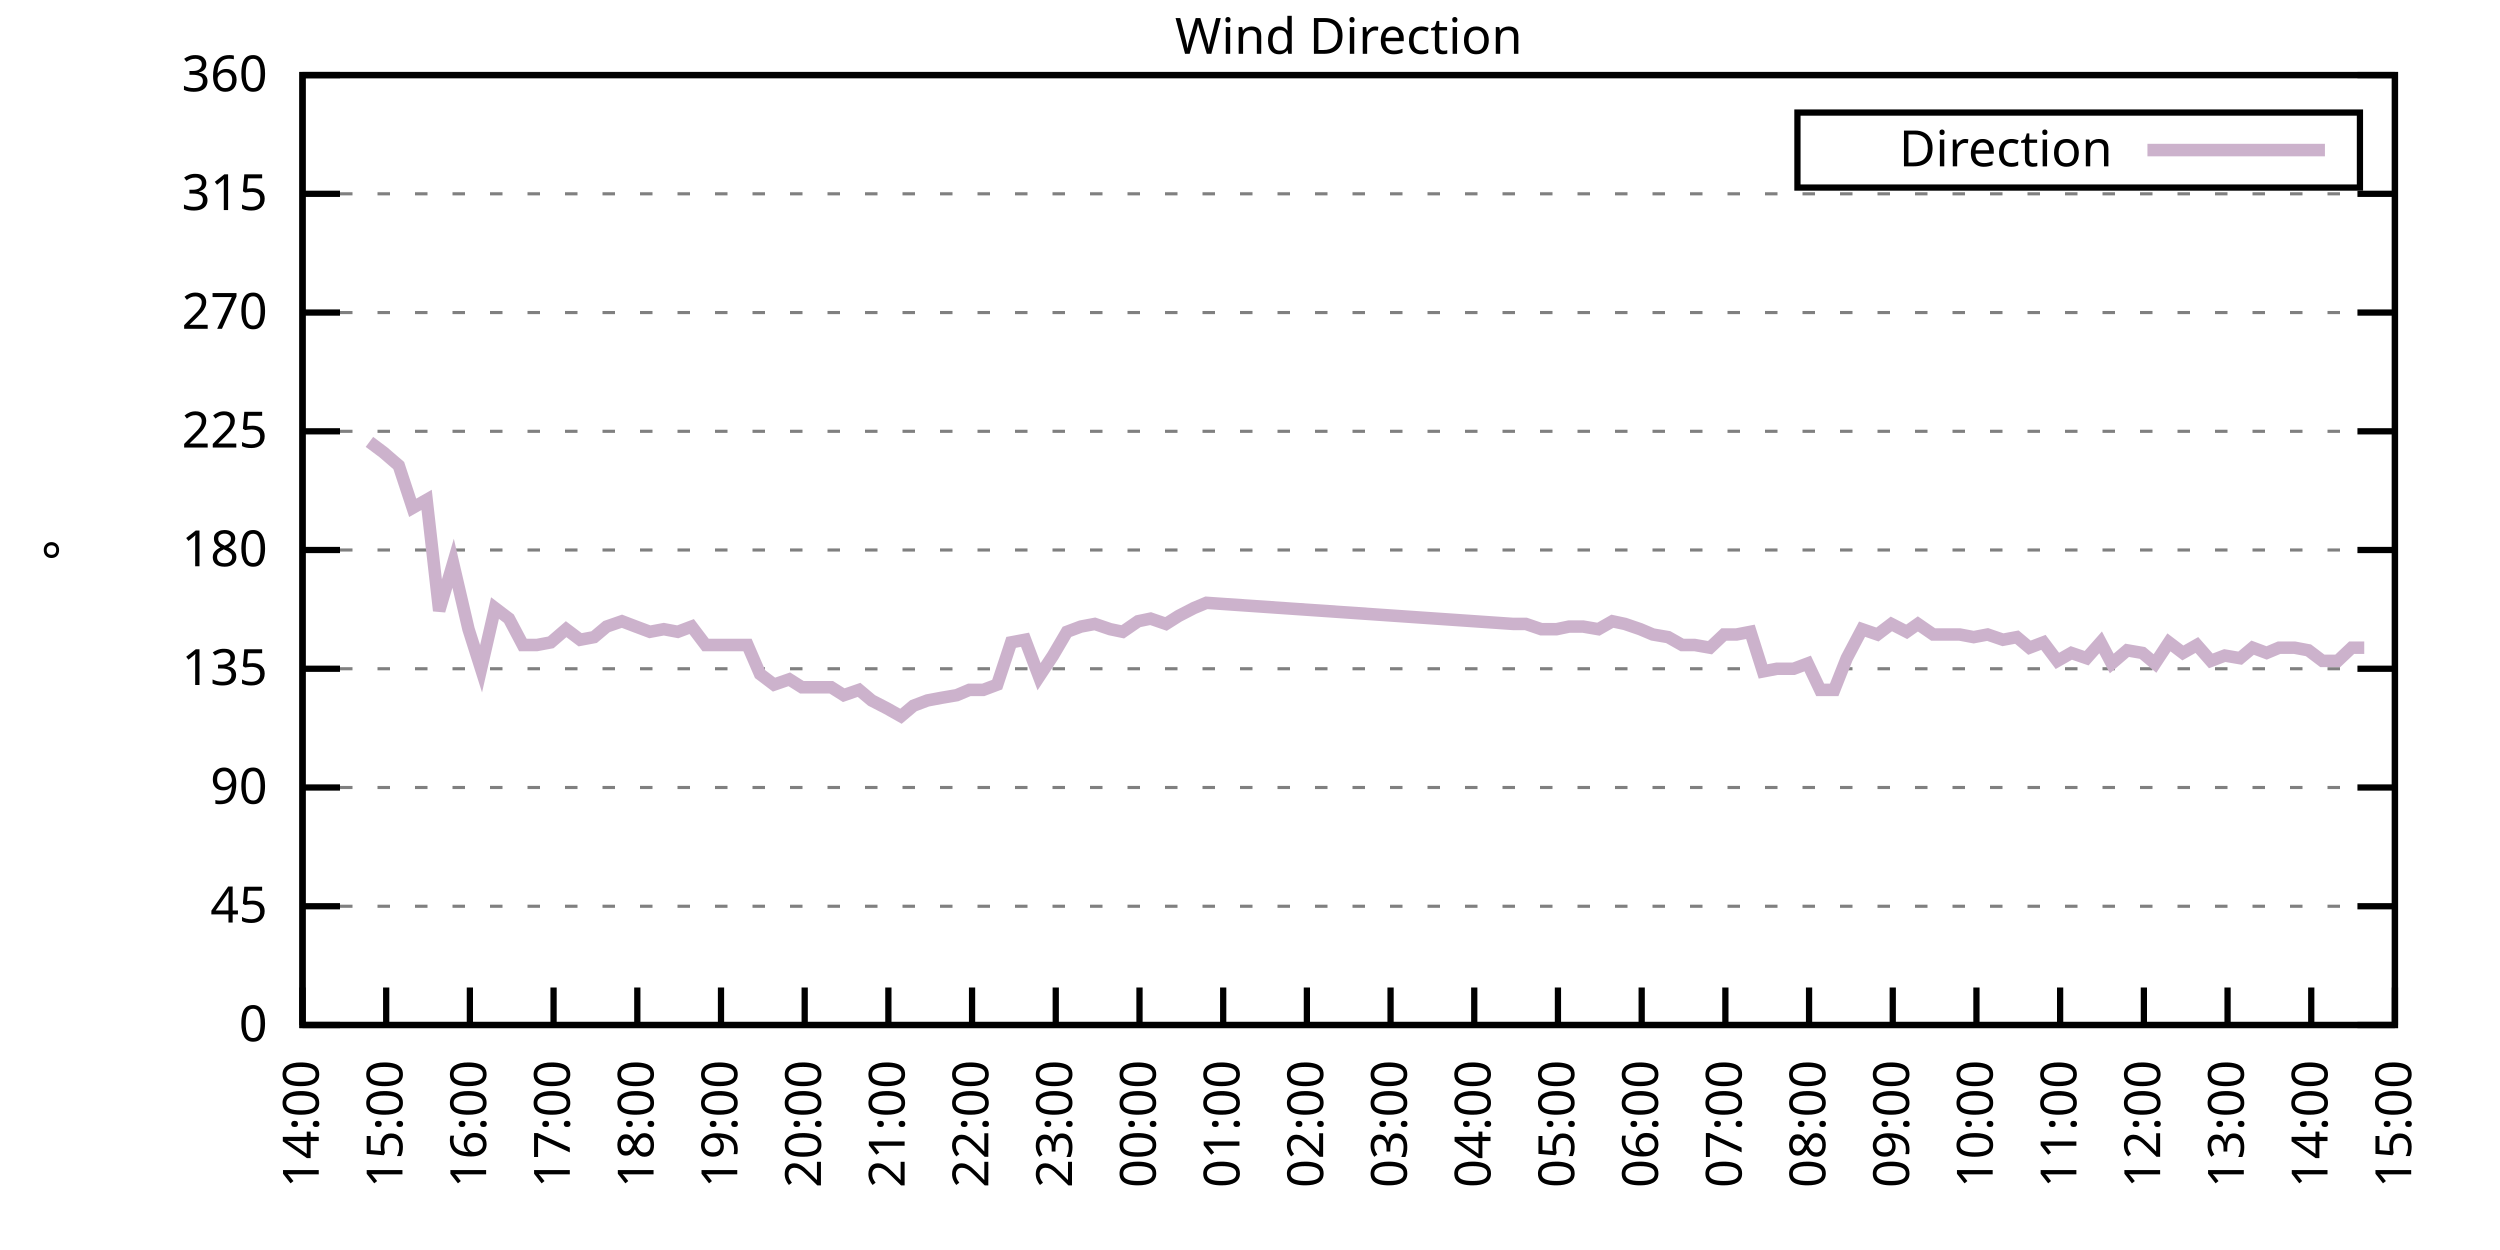
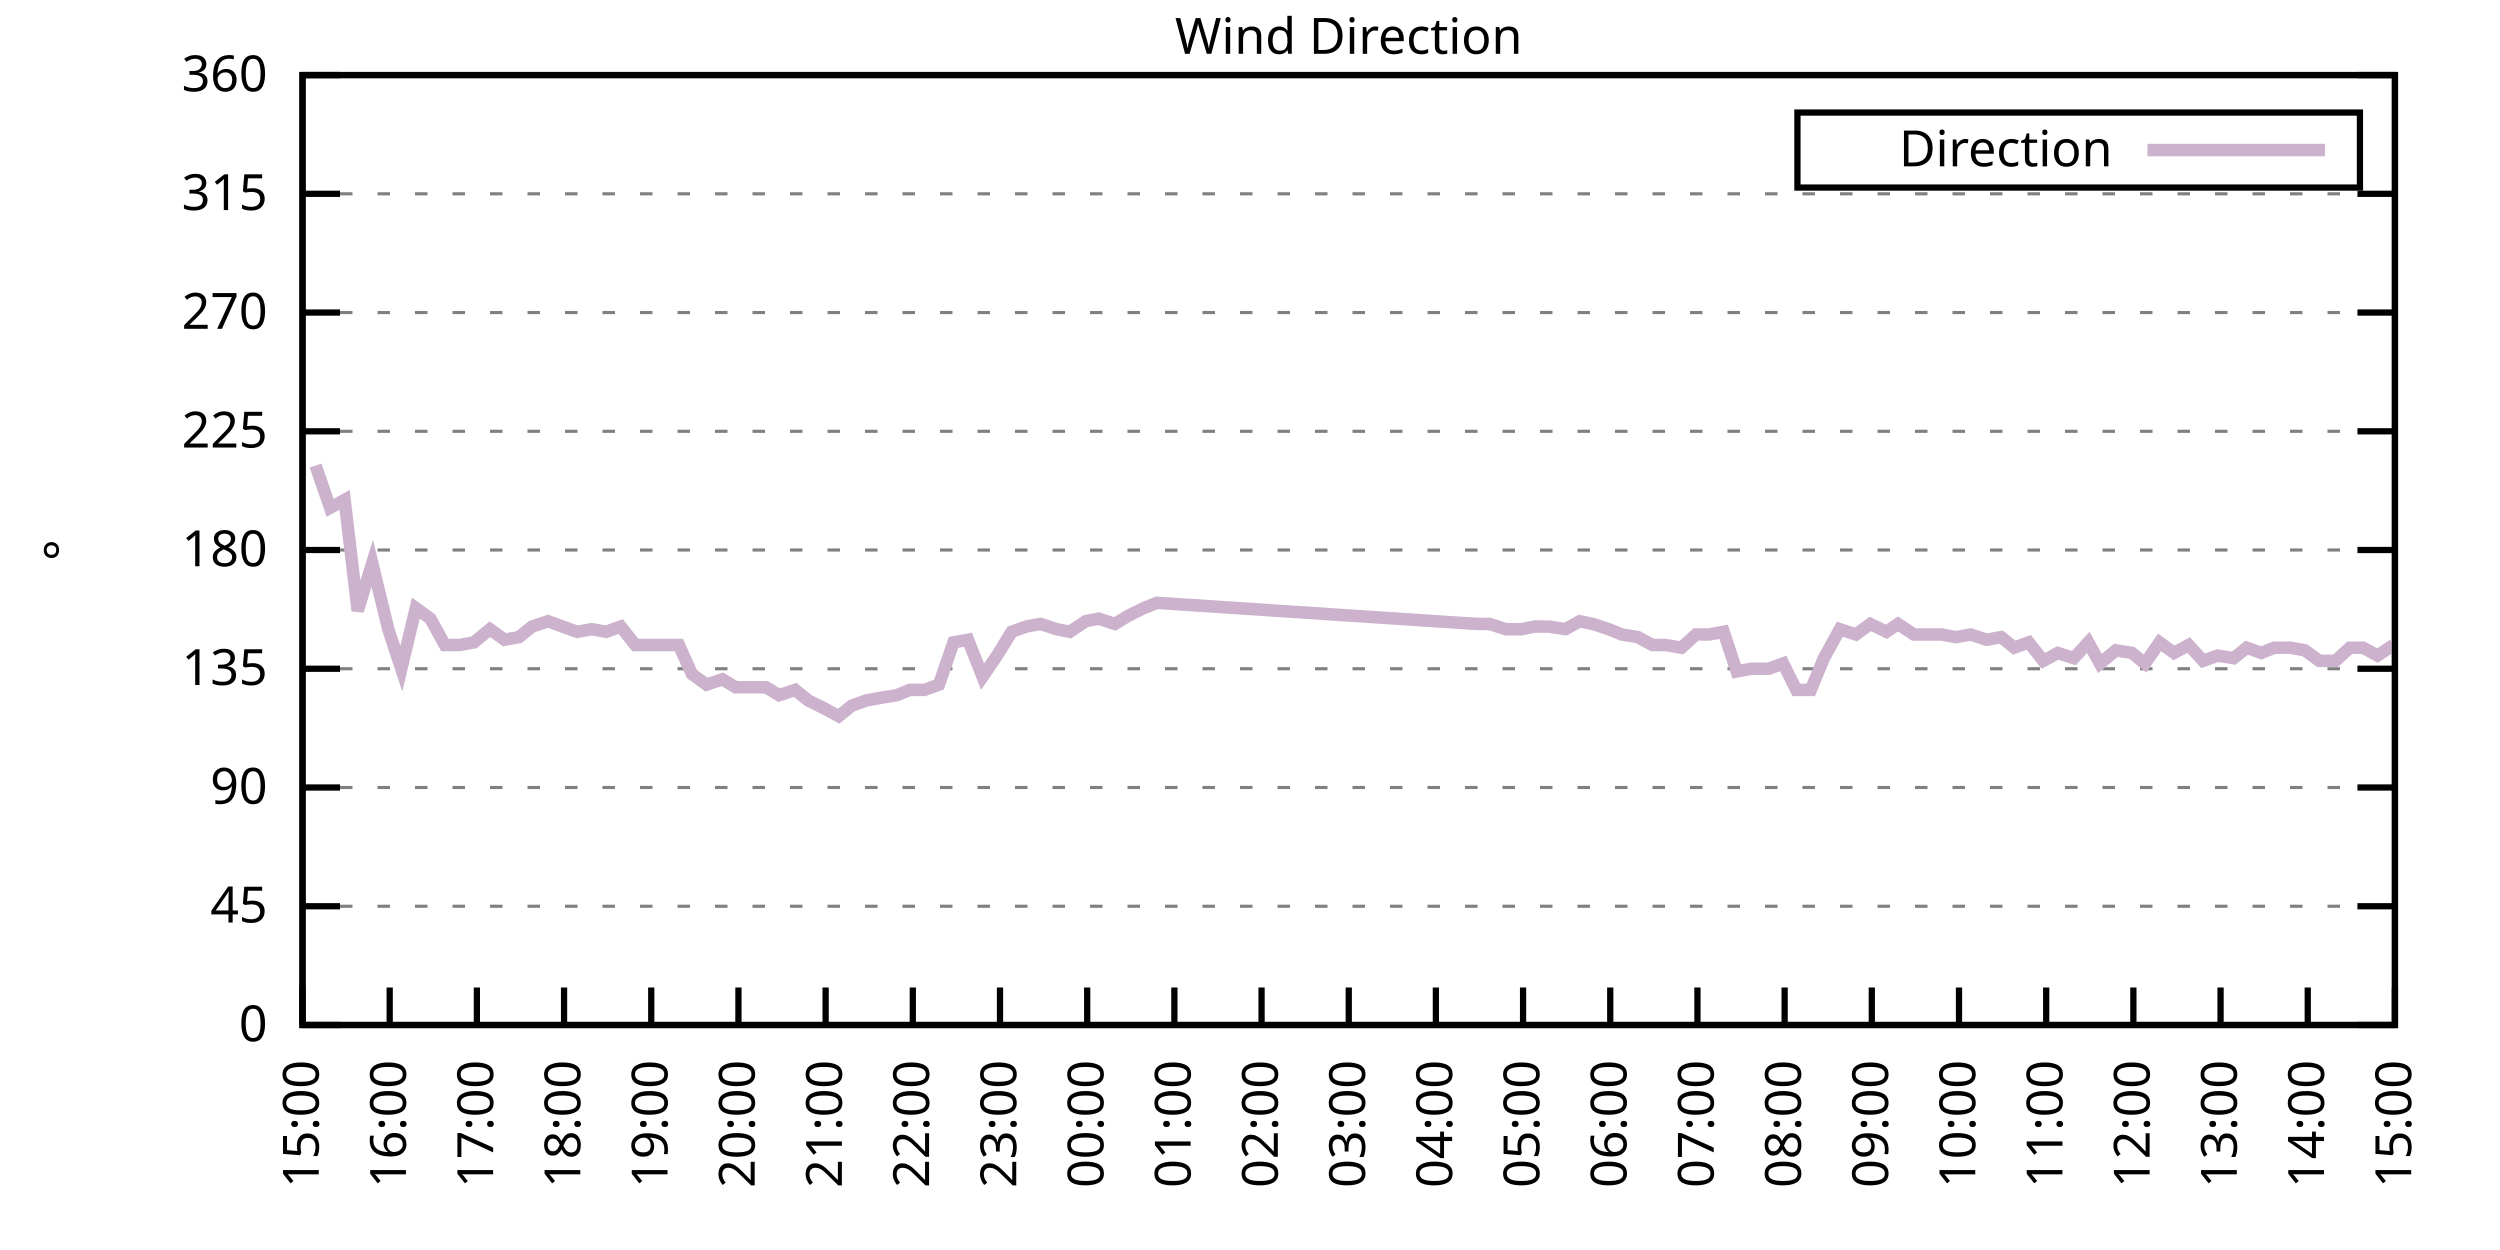
<svg xmlns="http://www.w3.org/2000/svg" xmlns:xlink="http://www.w3.org/1999/xlink" width="400" height="200" viewBox="0 0 400 200">
  <g id="gnuplot_canvas">
    <rect x="0" y="0" width="400" height="200" fill="none" />
    <defs>
      <circle id="gpDot" r="0.5" stroke-width="0.5" stroke="currentColor" />
      <path id="gpPt0" stroke-width="0.333" stroke="currentColor" d="M-1,0 h2 M0,-1 v2" />
      <path id="gpPt1" stroke-width="0.333" stroke="currentColor" d="M-1,-1 L1,1 M1,-1 L-1,1" />
      <path id="gpPt2" stroke-width="0.333" stroke="currentColor" d="M-1,0 L1,0 M0,-1 L0,1 M-1,-1 L1,1 M-1,1 L1,-1" />
      <rect id="gpPt3" stroke-width="0.333" stroke="currentColor" x="-1" y="-1" width="2" height="2" />
      <rect id="gpPt4" stroke-width="0.333" stroke="currentColor" fill="currentColor" x="-1" y="-1" width="2" height="2" />
      <circle id="gpPt5" stroke-width="0.333" stroke="currentColor" cx="0" cy="0" r="1" />
      <use xlink:href="#gpPt5" id="gpPt6" fill="currentColor" stroke="none" />
      <path id="gpPt7" stroke-width="0.333" stroke="currentColor" d="M0,-1.33 L-1.33,0.67 L1.33,0.67 z" />
      <use xlink:href="#gpPt7" id="gpPt8" fill="currentColor" stroke="none" />
      <use xlink:href="#gpPt7" id="gpPt9" stroke="currentColor" transform="rotate(180)" />
      <use xlink:href="#gpPt9" id="gpPt10" fill="currentColor" stroke="none" />
      <use xlink:href="#gpPt3" id="gpPt11" stroke="currentColor" transform="rotate(45)" />
      <use xlink:href="#gpPt11" id="gpPt12" fill="currentColor" stroke="none" />
      <path id="gpPt13" stroke-width="0.333" stroke="currentColor" d="M0,1.330 L1.265,0.411 L0.782,-1.067 L-0.782,-1.076 L-1.265,0.411 z" />
      <use xlink:href="#gpPt13" id="gpPt14" fill="currentColor" stroke="none" />
      <filter id="textbox" filterUnits="objectBoundingBox" x="0" y="0" height="1" width="1">
        <feFlood flood-color="white" flood-opacity="1" result="bgnd" />
        <feComposite in="SourceGraphic" in2="bgnd" operator="atop" />
      </filter>
      <filter id="greybox" filterUnits="objectBoundingBox" x="0" y="0" height="1" width="1">
        <feFlood flood-color="lightgrey" flood-opacity="1" result="grey" />
        <feComposite in="SourceGraphic" in2="grey" operator="atop" />
      </filter>
    </defs>
    <g fill="none" color="white" stroke="currentColor" stroke-width="1.00" stroke-linecap="butt" stroke-linejoin="miter">
</g>
    <g fill="none" color="black" stroke="currentColor" stroke-width="1.00" stroke-linecap="butt" stroke-linejoin="miter">
      <g stroke="none" shape-rendering="crispEdges">
        <polygon fill="rgb(255, 255, 255)" points="48.40,164.00 383.18,164.00 383.18,12.02 48.40,12.02 " />
      </g>
    </g>
    <g fill="none" color="black" stroke="currentColor" stroke-width="1.00" stroke-linecap="butt" stroke-linejoin="miter">
</g>
    <g fill="none" color="black" stroke="black" stroke-width="0.50" stroke-linecap="butt" stroke-linejoin="miter">
</g>
    <g fill="none" color="gray" stroke="currentColor" stroke-width="0.50" stroke-linecap="butt" stroke-linejoin="miter">
      <path stroke="gray" stroke-dasharray="2,4" class="gridline" d="M48.40,164.00 L383.19,164.00  " />
    </g>
    <g fill="none" color="gray" stroke="gray" stroke-width="1.00" stroke-linecap="butt" stroke-linejoin="miter">
</g>
    <g fill="none" color="black" stroke="currentColor" stroke-width="1.00" stroke-linecap="butt" stroke-linejoin="miter">
      <path stroke="black" d="M48.40,164.00 L54.40,164.00 M383.19,164.00 L377.19,164.00  " />
      <g transform="translate(42.80,166.60)" stroke="none" fill="black" font-family="Sans" font-size="8.00" text-anchor="end">
        <text>
          <tspan font-family="Sans"> 0</tspan>
        </text>
      </g>
    </g>
    <g fill="none" color="black" stroke="currentColor" stroke-width="1.00" stroke-linecap="butt" stroke-linejoin="miter">
</g>
    <g fill="none" color="black" stroke="black" stroke-width="0.50" stroke-linecap="butt" stroke-linejoin="miter">
</g>
    <g fill="none" color="gray" stroke="currentColor" stroke-width="0.50" stroke-linecap="butt" stroke-linejoin="miter">
      <path stroke="gray" stroke-dasharray="2,4" class="gridline" d="M48.40,145.00 L383.19,145.00  " />
    </g>
    <g fill="none" color="gray" stroke="gray" stroke-width="1.00" stroke-linecap="butt" stroke-linejoin="miter">
</g>
    <g fill="none" color="black" stroke="currentColor" stroke-width="1.00" stroke-linecap="butt" stroke-linejoin="miter">
      <path stroke="black" d="M48.40,145.00 L54.40,145.00 M383.19,145.00 L377.19,145.00  " />
      <g transform="translate(42.80,147.60)" stroke="none" fill="black" font-family="Sans" font-size="8.00" text-anchor="end">
        <text>
          <tspan font-family="Sans"> 45</tspan>
        </text>
      </g>
    </g>
    <g fill="none" color="black" stroke="currentColor" stroke-width="1.00" stroke-linecap="butt" stroke-linejoin="miter">
</g>
    <g fill="none" color="black" stroke="black" stroke-width="0.50" stroke-linecap="butt" stroke-linejoin="miter">
</g>
    <g fill="none" color="gray" stroke="currentColor" stroke-width="0.50" stroke-linecap="butt" stroke-linejoin="miter">
      <path stroke="gray" stroke-dasharray="2,4" class="gridline" d="M48.40,126.00 L383.19,126.00  " />
    </g>
    <g fill="none" color="gray" stroke="gray" stroke-width="1.00" stroke-linecap="butt" stroke-linejoin="miter">
</g>
    <g fill="none" color="black" stroke="currentColor" stroke-width="1.00" stroke-linecap="butt" stroke-linejoin="miter">
      <path stroke="black" d="M48.40,126.00 L54.40,126.00 M383.19,126.00 L377.19,126.00  " />
      <g transform="translate(42.80,128.60)" stroke="none" fill="black" font-family="Sans" font-size="8.00" text-anchor="end">
        <text>
          <tspan font-family="Sans"> 90</tspan>
        </text>
      </g>
    </g>
    <g fill="none" color="black" stroke="currentColor" stroke-width="1.00" stroke-linecap="butt" stroke-linejoin="miter">
</g>
    <g fill="none" color="black" stroke="black" stroke-width="0.50" stroke-linecap="butt" stroke-linejoin="miter">
</g>
    <g fill="none" color="gray" stroke="currentColor" stroke-width="0.50" stroke-linecap="butt" stroke-linejoin="miter">
      <path stroke="gray" stroke-dasharray="2,4" class="gridline" d="M48.40,107.00 L383.19,107.00  " />
    </g>
    <g fill="none" color="gray" stroke="gray" stroke-width="1.00" stroke-linecap="butt" stroke-linejoin="miter">
</g>
    <g fill="none" color="black" stroke="currentColor" stroke-width="1.00" stroke-linecap="butt" stroke-linejoin="miter">
      <path stroke="black" d="M48.40,107.00 L54.40,107.00 M383.19,107.00 L377.19,107.00  " />
      <g transform="translate(42.80,109.60)" stroke="none" fill="black" font-family="Sans" font-size="8.00" text-anchor="end">
        <text>
          <tspan font-family="Sans"> 135</tspan>
        </text>
      </g>
    </g>
    <g fill="none" color="black" stroke="currentColor" stroke-width="1.00" stroke-linecap="butt" stroke-linejoin="miter">
</g>
    <g fill="none" color="black" stroke="black" stroke-width="0.50" stroke-linecap="butt" stroke-linejoin="miter">
</g>
    <g fill="none" color="gray" stroke="currentColor" stroke-width="0.50" stroke-linecap="butt" stroke-linejoin="miter">
      <path stroke="gray" stroke-dasharray="2,4" class="gridline" d="M48.40,88.00 L383.19,88.00  " />
    </g>
    <g fill="none" color="gray" stroke="gray" stroke-width="1.00" stroke-linecap="butt" stroke-linejoin="miter">
</g>
    <g fill="none" color="black" stroke="currentColor" stroke-width="1.00" stroke-linecap="butt" stroke-linejoin="miter">
      <path stroke="black" d="M48.40,88.00 L54.40,88.00 M383.19,88.00 L377.19,88.00  " />
      <g transform="translate(42.80,90.60)" stroke="none" fill="black" font-family="Sans" font-size="8.00" text-anchor="end">
        <text>
          <tspan font-family="Sans"> 180</tspan>
        </text>
      </g>
    </g>
    <g fill="none" color="black" stroke="currentColor" stroke-width="1.00" stroke-linecap="butt" stroke-linejoin="miter">
</g>
    <g fill="none" color="black" stroke="black" stroke-width="0.50" stroke-linecap="butt" stroke-linejoin="miter">
</g>
    <g fill="none" color="gray" stroke="currentColor" stroke-width="0.50" stroke-linecap="butt" stroke-linejoin="miter">
      <path stroke="gray" stroke-dasharray="2,4" class="gridline" d="M48.40,69.01 L383.19,69.01  " />
    </g>
    <g fill="none" color="gray" stroke="gray" stroke-width="1.00" stroke-linecap="butt" stroke-linejoin="miter">
</g>
    <g fill="none" color="black" stroke="currentColor" stroke-width="1.00" stroke-linecap="butt" stroke-linejoin="miter">
      <path stroke="black" d="M48.40,69.01 L54.40,69.01 M383.19,69.01 L377.19,69.01  " />
      <g transform="translate(42.80,71.61)" stroke="none" fill="black" font-family="Sans" font-size="8.00" text-anchor="end">
        <text>
          <tspan font-family="Sans"> 225</tspan>
        </text>
      </g>
    </g>
    <g fill="none" color="black" stroke="currentColor" stroke-width="1.00" stroke-linecap="butt" stroke-linejoin="miter">
</g>
    <g fill="none" color="black" stroke="black" stroke-width="0.50" stroke-linecap="butt" stroke-linejoin="miter">
</g>
    <g fill="none" color="gray" stroke="currentColor" stroke-width="0.50" stroke-linecap="butt" stroke-linejoin="miter">
      <path stroke="gray" stroke-dasharray="2,4" class="gridline" d="M48.40,50.01 L383.19,50.01  " />
    </g>
    <g fill="none" color="gray" stroke="gray" stroke-width="1.00" stroke-linecap="butt" stroke-linejoin="miter">
</g>
    <g fill="none" color="black" stroke="currentColor" stroke-width="1.00" stroke-linecap="butt" stroke-linejoin="miter">
      <path stroke="black" d="M48.40,50.01 L54.40,50.01 M383.19,50.01 L377.19,50.01  " />
      <g transform="translate(42.80,52.61)" stroke="none" fill="black" font-family="Sans" font-size="8.00" text-anchor="end">
        <text>
          <tspan font-family="Sans"> 270</tspan>
        </text>
      </g>
    </g>
    <g fill="none" color="black" stroke="currentColor" stroke-width="1.00" stroke-linecap="butt" stroke-linejoin="miter">
</g>
    <g fill="none" color="black" stroke="black" stroke-width="0.50" stroke-linecap="butt" stroke-linejoin="miter">
</g>
    <g fill="none" color="gray" stroke="currentColor" stroke-width="0.50" stroke-linecap="butt" stroke-linejoin="miter">
      <path stroke="gray" stroke-dasharray="2,4" class="gridline" d="M48.40,31.01 L383.19,31.01  " />
    </g>
    <g fill="none" color="gray" stroke="gray" stroke-width="1.00" stroke-linecap="butt" stroke-linejoin="miter">
</g>
    <g fill="none" color="black" stroke="currentColor" stroke-width="1.00" stroke-linecap="butt" stroke-linejoin="miter">
      <path stroke="black" d="M48.40,31.01 L54.40,31.01 M383.19,31.01 L377.19,31.01  " />
      <g transform="translate(42.80,33.61)" stroke="none" fill="black" font-family="Sans" font-size="8.00" text-anchor="end">
        <text>
          <tspan font-family="Sans"> 315</tspan>
        </text>
      </g>
    </g>
    <g fill="none" color="black" stroke="currentColor" stroke-width="1.00" stroke-linecap="butt" stroke-linejoin="miter">
</g>
    <g fill="none" color="black" stroke="black" stroke-width="0.50" stroke-linecap="butt" stroke-linejoin="miter">
</g>
    <g fill="none" color="gray" stroke="currentColor" stroke-width="0.50" stroke-linecap="butt" stroke-linejoin="miter">
      <path stroke="gray" stroke-dasharray="2,4" class="gridline" d="M48.40,12.01 L383.19,12.01  " />
    </g>
    <g fill="none" color="gray" stroke="gray" stroke-width="1.00" stroke-linecap="butt" stroke-linejoin="miter">
</g>
    <g fill="none" color="black" stroke="currentColor" stroke-width="1.00" stroke-linecap="butt" stroke-linejoin="miter">
      <path stroke="black" d="M48.40,12.01 L54.40,12.01 M383.19,12.01 L377.19,12.01  " />
      <g transform="translate(42.80,14.61)" stroke="none" fill="black" font-family="Sans" font-size="8.00" text-anchor="end">
        <text>
          <tspan font-family="Sans"> 360</tspan>
        </text>
      </g>
    </g>
    <g fill="none" color="black" stroke="currentColor" stroke-width="1.00" stroke-linecap="butt" stroke-linejoin="miter">
      <path stroke="black" d="M48.40,164.00 L48.40,158.00  " />
      <g transform="translate(51.00,169.60) rotate(270.00)" stroke="none" fill="black" font-family="Sans" font-size="8.00" text-anchor="end">
        <text>
-           <tspan font-family="Sans">14:00</tspan>
-         </text>
-       </g>
-     </g>
-     <g fill="none" color="black" stroke="currentColor" stroke-width="1.00" stroke-linecap="butt" stroke-linejoin="miter">
-       <path stroke="black" d="M61.79,164.00 L61.79,158.00  " />
-       <g transform="translate(64.39,169.60) rotate(270.00)" stroke="none" fill="black" font-family="Sans" font-size="8.00" text-anchor="end">
-         <text>
          <tspan font-family="Sans">15:00</tspan>
        </text>
      </g>
    </g>
    <g fill="none" color="black" stroke="currentColor" stroke-width="1.00" stroke-linecap="butt" stroke-linejoin="miter">
-       <path stroke="black" d="M75.18,164.00 L75.18,158.00  " />
-       <g transform="translate(77.78,169.60) rotate(270.00)" stroke="none" fill="black" font-family="Sans" font-size="8.00" text-anchor="end">
+       <path stroke="black" d="M62.35,164.00 L62.35,158.00  " />
+       <g transform="translate(64.95,169.60) rotate(270.00)" stroke="none" fill="black" font-family="Sans" font-size="8.00" text-anchor="end">
        <text>
          <tspan font-family="Sans">16:00</tspan>
        </text>
      </g>
    </g>
    <g fill="none" color="black" stroke="currentColor" stroke-width="1.00" stroke-linecap="butt" stroke-linejoin="miter">
-       <path stroke="black" d="M88.57,164.00 L88.57,158.00  " />
-       <g transform="translate(91.17,169.60) rotate(270.00)" stroke="none" fill="black" font-family="Sans" font-size="8.00" text-anchor="end">
+       <path stroke="black" d="M76.30,164.00 L76.30,158.00  " />
+       <g transform="translate(78.90,169.60) rotate(270.00)" stroke="none" fill="black" font-family="Sans" font-size="8.00" text-anchor="end">
        <text>
          <tspan font-family="Sans">17:00</tspan>
        </text>
      </g>
    </g>
    <g fill="none" color="black" stroke="currentColor" stroke-width="1.00" stroke-linecap="butt" stroke-linejoin="miter">
-       <path stroke="black" d="M101.97,164.00 L101.97,158.00  " />
-       <g transform="translate(104.57,169.60) rotate(270.00)" stroke="none" fill="black" font-family="Sans" font-size="8.00" text-anchor="end">
+       <path stroke="black" d="M90.25,164.00 L90.25,158.00  " />
+       <g transform="translate(92.85,169.60) rotate(270.00)" stroke="none" fill="black" font-family="Sans" font-size="8.00" text-anchor="end">
        <text>
          <tspan font-family="Sans">18:00</tspan>
        </text>
      </g>
    </g>
    <g fill="none" color="black" stroke="currentColor" stroke-width="1.00" stroke-linecap="butt" stroke-linejoin="miter">
-       <path stroke="black" d="M115.36,164.00 L115.36,158.00  " />
-       <g transform="translate(117.96,169.60) rotate(270.00)" stroke="none" fill="black" font-family="Sans" font-size="8.00" text-anchor="end">
+       <path stroke="black" d="M104.20,164.00 L104.20,158.00  " />
+       <g transform="translate(106.80,169.60) rotate(270.00)" stroke="none" fill="black" font-family="Sans" font-size="8.00" text-anchor="end">
        <text>
          <tspan font-family="Sans">19:00</tspan>
        </text>
      </g>
    </g>
    <g fill="none" color="black" stroke="currentColor" stroke-width="1.00" stroke-linecap="butt" stroke-linejoin="miter">
-       <path stroke="black" d="M128.75,164.00 L128.75,158.00  " />
-       <g transform="translate(131.35,169.60) rotate(270.00)" stroke="none" fill="black" font-family="Sans" font-size="8.00" text-anchor="end">
+       <path stroke="black" d="M118.15,164.00 L118.15,158.00  " />
+       <g transform="translate(120.75,169.60) rotate(270.00)" stroke="none" fill="black" font-family="Sans" font-size="8.00" text-anchor="end">
        <text>
          <tspan font-family="Sans">20:00</tspan>
        </text>
      </g>
    </g>
    <g fill="none" color="black" stroke="currentColor" stroke-width="1.00" stroke-linecap="butt" stroke-linejoin="miter">
-       <path stroke="black" d="M142.14,164.00 L142.14,158.00  " />
-       <g transform="translate(144.74,169.60) rotate(270.00)" stroke="none" fill="black" font-family="Sans" font-size="8.00" text-anchor="end">
+       <path stroke="black" d="M132.10,164.00 L132.10,158.00  " />
+       <g transform="translate(134.70,169.60) rotate(270.00)" stroke="none" fill="black" font-family="Sans" font-size="8.00" text-anchor="end">
        <text>
          <tspan font-family="Sans">21:00</tspan>
        </text>
      </g>
    </g>
    <g fill="none" color="black" stroke="currentColor" stroke-width="1.00" stroke-linecap="butt" stroke-linejoin="miter">
-       <path stroke="black" d="M155.53,164.00 L155.53,158.00  " />
-       <g transform="translate(158.13,169.60) rotate(270.00)" stroke="none" fill="black" font-family="Sans" font-size="8.00" text-anchor="end">
+       <path stroke="black" d="M146.05,164.00 L146.05,158.00  " />
+       <g transform="translate(148.65,169.60) rotate(270.00)" stroke="none" fill="black" font-family="Sans" font-size="8.00" text-anchor="end">
        <text>
          <tspan font-family="Sans">22:00</tspan>
        </text>
      </g>
    </g>
    <g fill="none" color="black" stroke="currentColor" stroke-width="1.00" stroke-linecap="butt" stroke-linejoin="miter">
-       <path stroke="black" d="M168.92,164.00 L168.92,158.00  " />
-       <g transform="translate(171.52,169.60) rotate(270.00)" stroke="none" fill="black" font-family="Sans" font-size="8.00" text-anchor="end">
+       <path stroke="black" d="M160.00,164.00 L160.00,158.00  " />
+       <g transform="translate(162.60,169.60) rotate(270.00)" stroke="none" fill="black" font-family="Sans" font-size="8.00" text-anchor="end">
        <text>
          <tspan font-family="Sans">23:00</tspan>
        </text>
      </g>
    </g>
    <g fill="none" color="black" stroke="currentColor" stroke-width="1.00" stroke-linecap="butt" stroke-linejoin="miter">
-       <path stroke="black" d="M182.32,164.00 L182.32,158.00  " />
-       <g transform="translate(184.92,169.60) rotate(270.00)" stroke="none" fill="black" font-family="Sans" font-size="8.00" text-anchor="end">
+       <path stroke="black" d="M173.95,164.00 L173.95,158.00  " />
+       <g transform="translate(176.55,169.60) rotate(270.00)" stroke="none" fill="black" font-family="Sans" font-size="8.00" text-anchor="end">
        <text>
          <tspan font-family="Sans">00:00</tspan>
        </text>
      </g>
    </g>
    <g fill="none" color="black" stroke="currentColor" stroke-width="1.00" stroke-linecap="butt" stroke-linejoin="miter">
-       <path stroke="black" d="M195.71,164.00 L195.71,158.00  " />
-       <g transform="translate(198.31,169.60) rotate(270.00)" stroke="none" fill="black" font-family="Sans" font-size="8.00" text-anchor="end">
+       <path stroke="black" d="M187.90,164.00 L187.90,158.00  " />
+       <g transform="translate(190.50,169.60) rotate(270.00)" stroke="none" fill="black" font-family="Sans" font-size="8.00" text-anchor="end">
        <text>
          <tspan font-family="Sans">01:00</tspan>
        </text>
      </g>
    </g>
    <g fill="none" color="black" stroke="currentColor" stroke-width="1.00" stroke-linecap="butt" stroke-linejoin="miter">
-       <path stroke="black" d="M209.10,164.00 L209.10,158.00  " />
-       <g transform="translate(211.70,169.60) rotate(270.00)" stroke="none" fill="black" font-family="Sans" font-size="8.00" text-anchor="end">
+       <path stroke="black" d="M201.85,164.00 L201.85,158.00  " />
+       <g transform="translate(204.45,169.60) rotate(270.00)" stroke="none" fill="black" font-family="Sans" font-size="8.00" text-anchor="end">
        <text>
          <tspan font-family="Sans">02:00</tspan>
        </text>
      </g>
    </g>
    <g fill="none" color="black" stroke="currentColor" stroke-width="1.00" stroke-linecap="butt" stroke-linejoin="miter">
-       <path stroke="black" d="M222.49,164.00 L222.49,158.00  " />
-       <g transform="translate(225.09,169.60) rotate(270.00)" stroke="none" fill="black" font-family="Sans" font-size="8.00" text-anchor="end">
+       <path stroke="black" d="M215.80,164.00 L215.80,158.00  " />
+       <g transform="translate(218.40,169.60) rotate(270.00)" stroke="none" fill="black" font-family="Sans" font-size="8.00" text-anchor="end">
        <text>
          <tspan font-family="Sans">03:00</tspan>
        </text>
      </g>
    </g>
    <g fill="none" color="black" stroke="currentColor" stroke-width="1.00" stroke-linecap="butt" stroke-linejoin="miter">
-       <path stroke="black" d="M235.88,164.00 L235.88,158.00  " />
-       <g transform="translate(238.48,169.60) rotate(270.00)" stroke="none" fill="black" font-family="Sans" font-size="8.00" text-anchor="end">
+       <path stroke="black" d="M229.74,164.00 L229.74,158.00  " />
+       <g transform="translate(232.34,169.60) rotate(270.00)" stroke="none" fill="black" font-family="Sans" font-size="8.00" text-anchor="end">
        <text>
          <tspan font-family="Sans">04:00</tspan>
        </text>
      </g>
    </g>
    <g fill="none" color="black" stroke="currentColor" stroke-width="1.00" stroke-linecap="butt" stroke-linejoin="miter">
-       <path stroke="black" d="M249.27,164.00 L249.27,158.00  " />
-       <g transform="translate(251.87,169.60) rotate(270.00)" stroke="none" fill="black" font-family="Sans" font-size="8.00" text-anchor="end">
+       <path stroke="black" d="M243.69,164.00 L243.69,158.00  " />
+       <g transform="translate(246.29,169.60) rotate(270.00)" stroke="none" fill="black" font-family="Sans" font-size="8.00" text-anchor="end">
        <text>
          <tspan font-family="Sans">05:00</tspan>
        </text>
      </g>
    </g>
    <g fill="none" color="black" stroke="currentColor" stroke-width="1.00" stroke-linecap="butt" stroke-linejoin="miter">
-       <path stroke="black" d="M262.67,164.00 L262.67,158.00  " />
-       <g transform="translate(265.27,169.60) rotate(270.00)" stroke="none" fill="black" font-family="Sans" font-size="8.00" text-anchor="end">
+       <path stroke="black" d="M257.64,164.00 L257.64,158.00  " />
+       <g transform="translate(260.24,169.60) rotate(270.00)" stroke="none" fill="black" font-family="Sans" font-size="8.00" text-anchor="end">
        <text>
          <tspan font-family="Sans">06:00</tspan>
        </text>
      </g>
    </g>
    <g fill="none" color="black" stroke="currentColor" stroke-width="1.00" stroke-linecap="butt" stroke-linejoin="miter">
-       <path stroke="black" d="M276.06,164.00 L276.06,158.00  " />
-       <g transform="translate(278.66,169.60) rotate(270.00)" stroke="none" fill="black" font-family="Sans" font-size="8.00" text-anchor="end">
+       <path stroke="black" d="M271.59,164.00 L271.59,158.00  " />
+       <g transform="translate(274.19,169.60) rotate(270.00)" stroke="none" fill="black" font-family="Sans" font-size="8.00" text-anchor="end">
        <text>
          <tspan font-family="Sans">07:00</tspan>
        </text>
      </g>
    </g>
    <g fill="none" color="black" stroke="currentColor" stroke-width="1.00" stroke-linecap="butt" stroke-linejoin="miter">
-       <path stroke="black" d="M289.45,164.00 L289.45,158.00  " />
-       <g transform="translate(292.05,169.60) rotate(270.00)" stroke="none" fill="black" font-family="Sans" font-size="8.00" text-anchor="end">
+       <path stroke="black" d="M285.54,164.00 L285.54,158.00  " />
+       <g transform="translate(288.14,169.60) rotate(270.00)" stroke="none" fill="black" font-family="Sans" font-size="8.00" text-anchor="end">
        <text>
          <tspan font-family="Sans">08:00</tspan>
        </text>
      </g>
    </g>
    <g fill="none" color="black" stroke="currentColor" stroke-width="1.00" stroke-linecap="butt" stroke-linejoin="miter">
-       <path stroke="black" d="M302.84,164.00 L302.84,158.00  " />
-       <g transform="translate(305.44,169.60) rotate(270.00)" stroke="none" fill="black" font-family="Sans" font-size="8.00" text-anchor="end">
+       <path stroke="black" d="M299.49,164.00 L299.49,158.00  " />
+       <g transform="translate(302.09,169.60) rotate(270.00)" stroke="none" fill="black" font-family="Sans" font-size="8.00" text-anchor="end">
        <text>
          <tspan font-family="Sans">09:00</tspan>
        </text>
      </g>
    </g>
    <g fill="none" color="black" stroke="currentColor" stroke-width="1.00" stroke-linecap="butt" stroke-linejoin="miter">
-       <path stroke="black" d="M316.23,164.00 L316.23,158.00  " />
-       <g transform="translate(318.83,169.60) rotate(270.00)" stroke="none" fill="black" font-family="Sans" font-size="8.00" text-anchor="end">
+       <path stroke="black" d="M313.44,164.00 L313.44,158.00  " />
+       <g transform="translate(316.04,169.60) rotate(270.00)" stroke="none" fill="black" font-family="Sans" font-size="8.00" text-anchor="end">
        <text>
          <tspan font-family="Sans">10:00</tspan>
        </text>
      </g>
    </g>
    <g fill="none" color="black" stroke="currentColor" stroke-width="1.00" stroke-linecap="butt" stroke-linejoin="miter">
-       <path stroke="black" d="M329.62,164.00 L329.62,158.00  " />
-       <g transform="translate(332.22,169.60) rotate(270.00)" stroke="none" fill="black" font-family="Sans" font-size="8.00" text-anchor="end">
+       <path stroke="black" d="M327.39,164.00 L327.39,158.00  " />
+       <g transform="translate(329.99,169.60) rotate(270.00)" stroke="none" fill="black" font-family="Sans" font-size="8.00" text-anchor="end">
        <text>
          <tspan font-family="Sans">11:00</tspan>
        </text>
      </g>
    </g>
    <g fill="none" color="black" stroke="currentColor" stroke-width="1.00" stroke-linecap="butt" stroke-linejoin="miter">
-       <path stroke="black" d="M343.02,164.00 L343.02,158.00  " />
-       <g transform="translate(345.62,169.60) rotate(270.00)" stroke="none" fill="black" font-family="Sans" font-size="8.00" text-anchor="end">
+       <path stroke="black" d="M341.34,164.00 L341.34,158.00  " />
+       <g transform="translate(343.94,169.60) rotate(270.00)" stroke="none" fill="black" font-family="Sans" font-size="8.00" text-anchor="end">
        <text>
          <tspan font-family="Sans">12:00</tspan>
        </text>
      </g>
    </g>
    <g fill="none" color="black" stroke="currentColor" stroke-width="1.00" stroke-linecap="butt" stroke-linejoin="miter">
-       <path stroke="black" d="M356.41,164.00 L356.41,158.00  " />
-       <g transform="translate(359.01,169.60) rotate(270.00)" stroke="none" fill="black" font-family="Sans" font-size="8.00" text-anchor="end">
+       <path stroke="black" d="M355.29,164.00 L355.29,158.00  " />
+       <g transform="translate(357.89,169.60) rotate(270.00)" stroke="none" fill="black" font-family="Sans" font-size="8.00" text-anchor="end">
        <text>
          <tspan font-family="Sans">13:00</tspan>
        </text>
      </g>
    </g>
    <g fill="none" color="black" stroke="currentColor" stroke-width="1.00" stroke-linecap="butt" stroke-linejoin="miter">
-       <path stroke="black" d="M369.80,164.00 L369.80,158.00  " />
-       <g transform="translate(372.40,169.60) rotate(270.00)" stroke="none" fill="black" font-family="Sans" font-size="8.00" text-anchor="end">
+       <path stroke="black" d="M369.24,164.00 L369.24,158.00  " />
+       <g transform="translate(371.84,169.60) rotate(270.00)" stroke="none" fill="black" font-family="Sans" font-size="8.00" text-anchor="end">
        <text>
          <tspan font-family="Sans">14:00</tspan>
        </text>
      </g>
    </g>
    <g fill="none" color="black" stroke="currentColor" stroke-width="1.00" stroke-linecap="butt" stroke-linejoin="miter">
      <path stroke="black" d="M383.19,164.00 L383.19,158.00  " />
      <g transform="translate(385.79,169.60) rotate(270.00)" stroke="none" fill="black" font-family="Sans" font-size="8.00" text-anchor="end">
        <text>
          <tspan font-family="Sans">15:00</tspan>
        </text>
      </g>
    </g>
    <g fill="none" color="black" stroke="currentColor" stroke-width="1.00" stroke-linecap="butt" stroke-linejoin="miter">
</g>
    <g fill="none" color="black" stroke="currentColor" stroke-width="1.00" stroke-linecap="butt" stroke-linejoin="miter">
      <path stroke="black" d="M48.40,12.01 L48.40,164.00 L383.19,164.00 L383.19,12.01 L48.40,12.01 Z  " />
    </g>
    <g fill="none" color="black" stroke="currentColor" stroke-width="1.00" stroke-linecap="butt" stroke-linejoin="miter">
</g>
    <g fill="none" color="black" stroke="currentColor" stroke-width="1.00" stroke-linecap="butt" stroke-linejoin="miter">
      <path stroke="black" d="M287.59,30.01 L287.59,18.01 L377.59,18.01 L377.59,30.01 L287.59,30.01 Z  " />
    </g>
    <g id="Wind_direction_plot_1">
      <g fill="none" color="white" stroke="black" stroke-width="2.00" stroke-linecap="butt" stroke-linejoin="miter">
</g>
      <g fill="none" color="black" stroke="currentColor" stroke-width="2.00" stroke-linecap="butt" stroke-linejoin="miter">
        <g transform="translate(337.99,26.61)" stroke="none" fill="black" font-family="Sans" font-size="8.00" text-anchor="end">
          <text>
            <tspan font-family="Sans">Direction</tspan>
          </text>
        </g>
      </g>
      <g fill="none" color="black" stroke="currentColor" stroke-width="2.00" stroke-linecap="butt" stroke-linejoin="miter">
-         <path stroke="rgb(204, 178, 204)" d="M343.59,24.01 L371.99,24.01 M59.11,70.70 L61.35,72.38 L63.80,74.49 L66.03,81.25 L68.26,79.98 L70.27,97.72   L72.50,90.12 L74.96,100.67 L76.97,107.00 L79.20,97.29 L81.43,98.98 L83.66,103.20 L85.90,103.20 L88.13,102.78   L90.58,100.67 L92.82,102.36 L95.05,101.94 L97.06,100.25 L99.51,99.40 L101.74,100.25 L103.98,101.09 L106.21,100.67   L108.44,101.09 L110.67,100.25 L112.90,103.20 L117.37,103.20 L119.60,103.20 L121.61,107.85 L123.84,109.54 L126.29,108.69   L128.30,109.96 L130.76,109.96 L132.99,109.96 L135.00,111.23 L137.45,110.38 L139.46,112.07 L141.92,113.34 L144.15,114.60   L146.16,112.91 L148.39,112.07 L150.62,111.65 L153.08,111.23 L155.09,110.38 L157.32,110.38 L159.55,109.54 L161.78,102.78   L164.01,102.36 L166.25,108.27 L168.48,104.89 L170.71,101.09 L172.94,100.25 L175.17,99.83 L177.63,100.67 L179.64,101.09   L182.09,99.40 L184.10,98.98 L186.56,99.83 L188.57,98.56 L191.02,97.29 L193.03,96.45 L242.13,99.83 L244.14,99.83   L246.60,100.67 L249.05,100.67 L251.06,100.25 L253.29,100.25 L255.75,100.67 L257.98,99.40 L259.99,99.83 L262.44,100.67   L264.45,101.52 L266.91,101.94 L269.14,103.20 L271.15,103.20 L273.60,103.63 L275.83,101.52 L277.84,101.52 L280.07,101.09   L282.08,107.43 L284.32,107.00 L286.99,107.00 L289.23,106.16 L291.23,110.38 L293.47,110.38 L295.48,105.31 L297.93,100.67   L300.39,101.52 L302.62,99.83 L305.07,101.09 L306.86,99.83 L309.31,101.52 L311.32,101.52 L313.55,101.52 L315.79,101.94   L318.02,101.52 L320.47,102.36 L322.70,101.94 L324.71,103.63 L326.95,102.78 L329.18,105.74 L331.41,104.47 L333.86,105.31   L336.10,102.78 L337.88,106.16 L340.34,104.05 L342.79,104.47 L344.80,106.16 L347.03,102.78 L349.26,104.47 L351.50,103.20   L353.73,105.74 L355.96,104.89 L358.42,105.31 L360.42,103.63 L362.66,104.47 L364.66,103.63 L367.12,103.63 L369.35,104.05   L371.58,105.74 L374.04,105.74 L376.27,103.63 L378.28,103.63  " />
+         <path stroke="rgb(204, 178, 204)" d="M343.59,24.01 L371.99,24.01 M50.49,74.49 L52.82,81.25 L55.14,79.98 L57.23,97.72 L59.56,90.12 L62.12,100.67   L64.21,107.00 L66.53,97.29 L68.86,98.98 L71.18,103.20 L73.51,103.20 L75.83,102.78 L78.39,100.67 L80.72,102.36   L83.04,101.94 L85.13,100.25 L87.69,99.40 L90.02,100.25 L92.34,101.09 L94.67,100.67 L96.99,101.09 L99.32,100.25   L101.64,103.20 L106.29,103.20 L108.62,103.20 L110.71,107.85 L113.03,109.54 L115.59,108.69 L117.68,109.96 L120.24,109.96   L122.57,109.96 L124.66,111.23 L127.22,110.38 L129.31,112.07 L131.87,113.34 L134.19,114.60 L136.28,112.91 L138.61,112.07   L140.93,111.65 L143.49,111.23 L145.58,110.38 L147.91,110.38 L150.23,109.54 L152.56,102.78 L154.88,102.36 L157.21,108.27   L159.53,104.89 L161.86,101.09 L164.18,100.25 L166.51,99.83 L169.06,100.67 L171.16,101.09 L173.71,99.40 L175.81,98.98   L178.36,99.83 L180.46,98.56 L183.01,97.29 L185.11,96.45 L236.25,99.83 L238.35,99.83 L240.90,100.67 L243.46,100.67   L245.55,100.25 L247.88,100.25 L250.44,100.67 L252.76,99.40 L254.85,99.83 L257.41,100.67 L259.50,101.52 L262.06,101.94   L264.39,103.20 L266.48,103.20 L269.04,103.63 L271.36,101.52 L273.45,101.52 L275.78,101.09 L277.87,107.43 L280.20,107.00   L282.99,107.00 L285.31,106.16 L287.40,110.38 L289.73,110.38 L291.82,105.31 L294.38,100.67 L296.94,101.52 L299.26,99.83   L301.82,101.09 L303.68,99.83 L306.23,101.52 L308.33,101.52 L310.65,101.52 L312.98,101.94 L315.30,101.52 L317.86,102.36   L320.18,101.94 L322.28,103.63 L324.60,102.78 L326.93,105.74 L329.25,104.47 L331.81,105.31 L334.13,102.78 L335.99,106.16   L338.55,104.05 L341.11,104.47 L343.20,106.16 L345.53,102.78 L347.85,104.47 L350.18,103.20 L352.50,105.74 L354.83,104.89   L357.38,105.31 L359.48,103.63 L361.80,104.47 L363.89,103.63 L366.45,103.63 L368.78,104.05 L371.10,105.74 L373.66,105.74   L375.98,103.63 L378.08,103.63 L380.40,104.89 L382.96,103.20  " />
      </g>
    </g>
    <g fill="none" color="black" stroke="currentColor" stroke-width="2.00" stroke-linecap="butt" stroke-linejoin="miter">
</g>
    <g fill="none" color="black" stroke="black" stroke-width="1.00" stroke-linecap="butt" stroke-linejoin="miter">
</g>
    <g fill="none" color="black" stroke="currentColor" stroke-width="1.00" stroke-linecap="butt" stroke-linejoin="miter">
      <path stroke="black" d="M48.40,12.01 L48.40,164.00 L383.19,164.00 L383.19,12.01 L48.40,12.01 Z  " />
      <g transform="translate(12.80,88.01) rotate(270.00)" stroke="none" fill="black" font-family="Sans" font-size="8.00" text-anchor="middle">
        <text>
          <tspan font-family="Sans">°</tspan>
        </text>
      </g>
    </g>
    <g fill="none" color="black" stroke="currentColor" stroke-width="1.00" stroke-linecap="butt" stroke-linejoin="miter">
</g>
    <g fill="none" color="black" stroke="currentColor" stroke-width="1.00" stroke-linecap="butt" stroke-linejoin="miter">
      <g transform="translate(215.79,8.61)" stroke="none" fill="black" font-family="Sans" font-size="8.00" text-anchor="middle">
        <text>
          <tspan font-family="Sans">Wind Direction</tspan>
        </text>
      </g>
    </g>
    <g fill="none" color="black" stroke="currentColor" stroke-width="1.00" stroke-linecap="butt" stroke-linejoin="miter">
</g>
  </g>
</svg>
